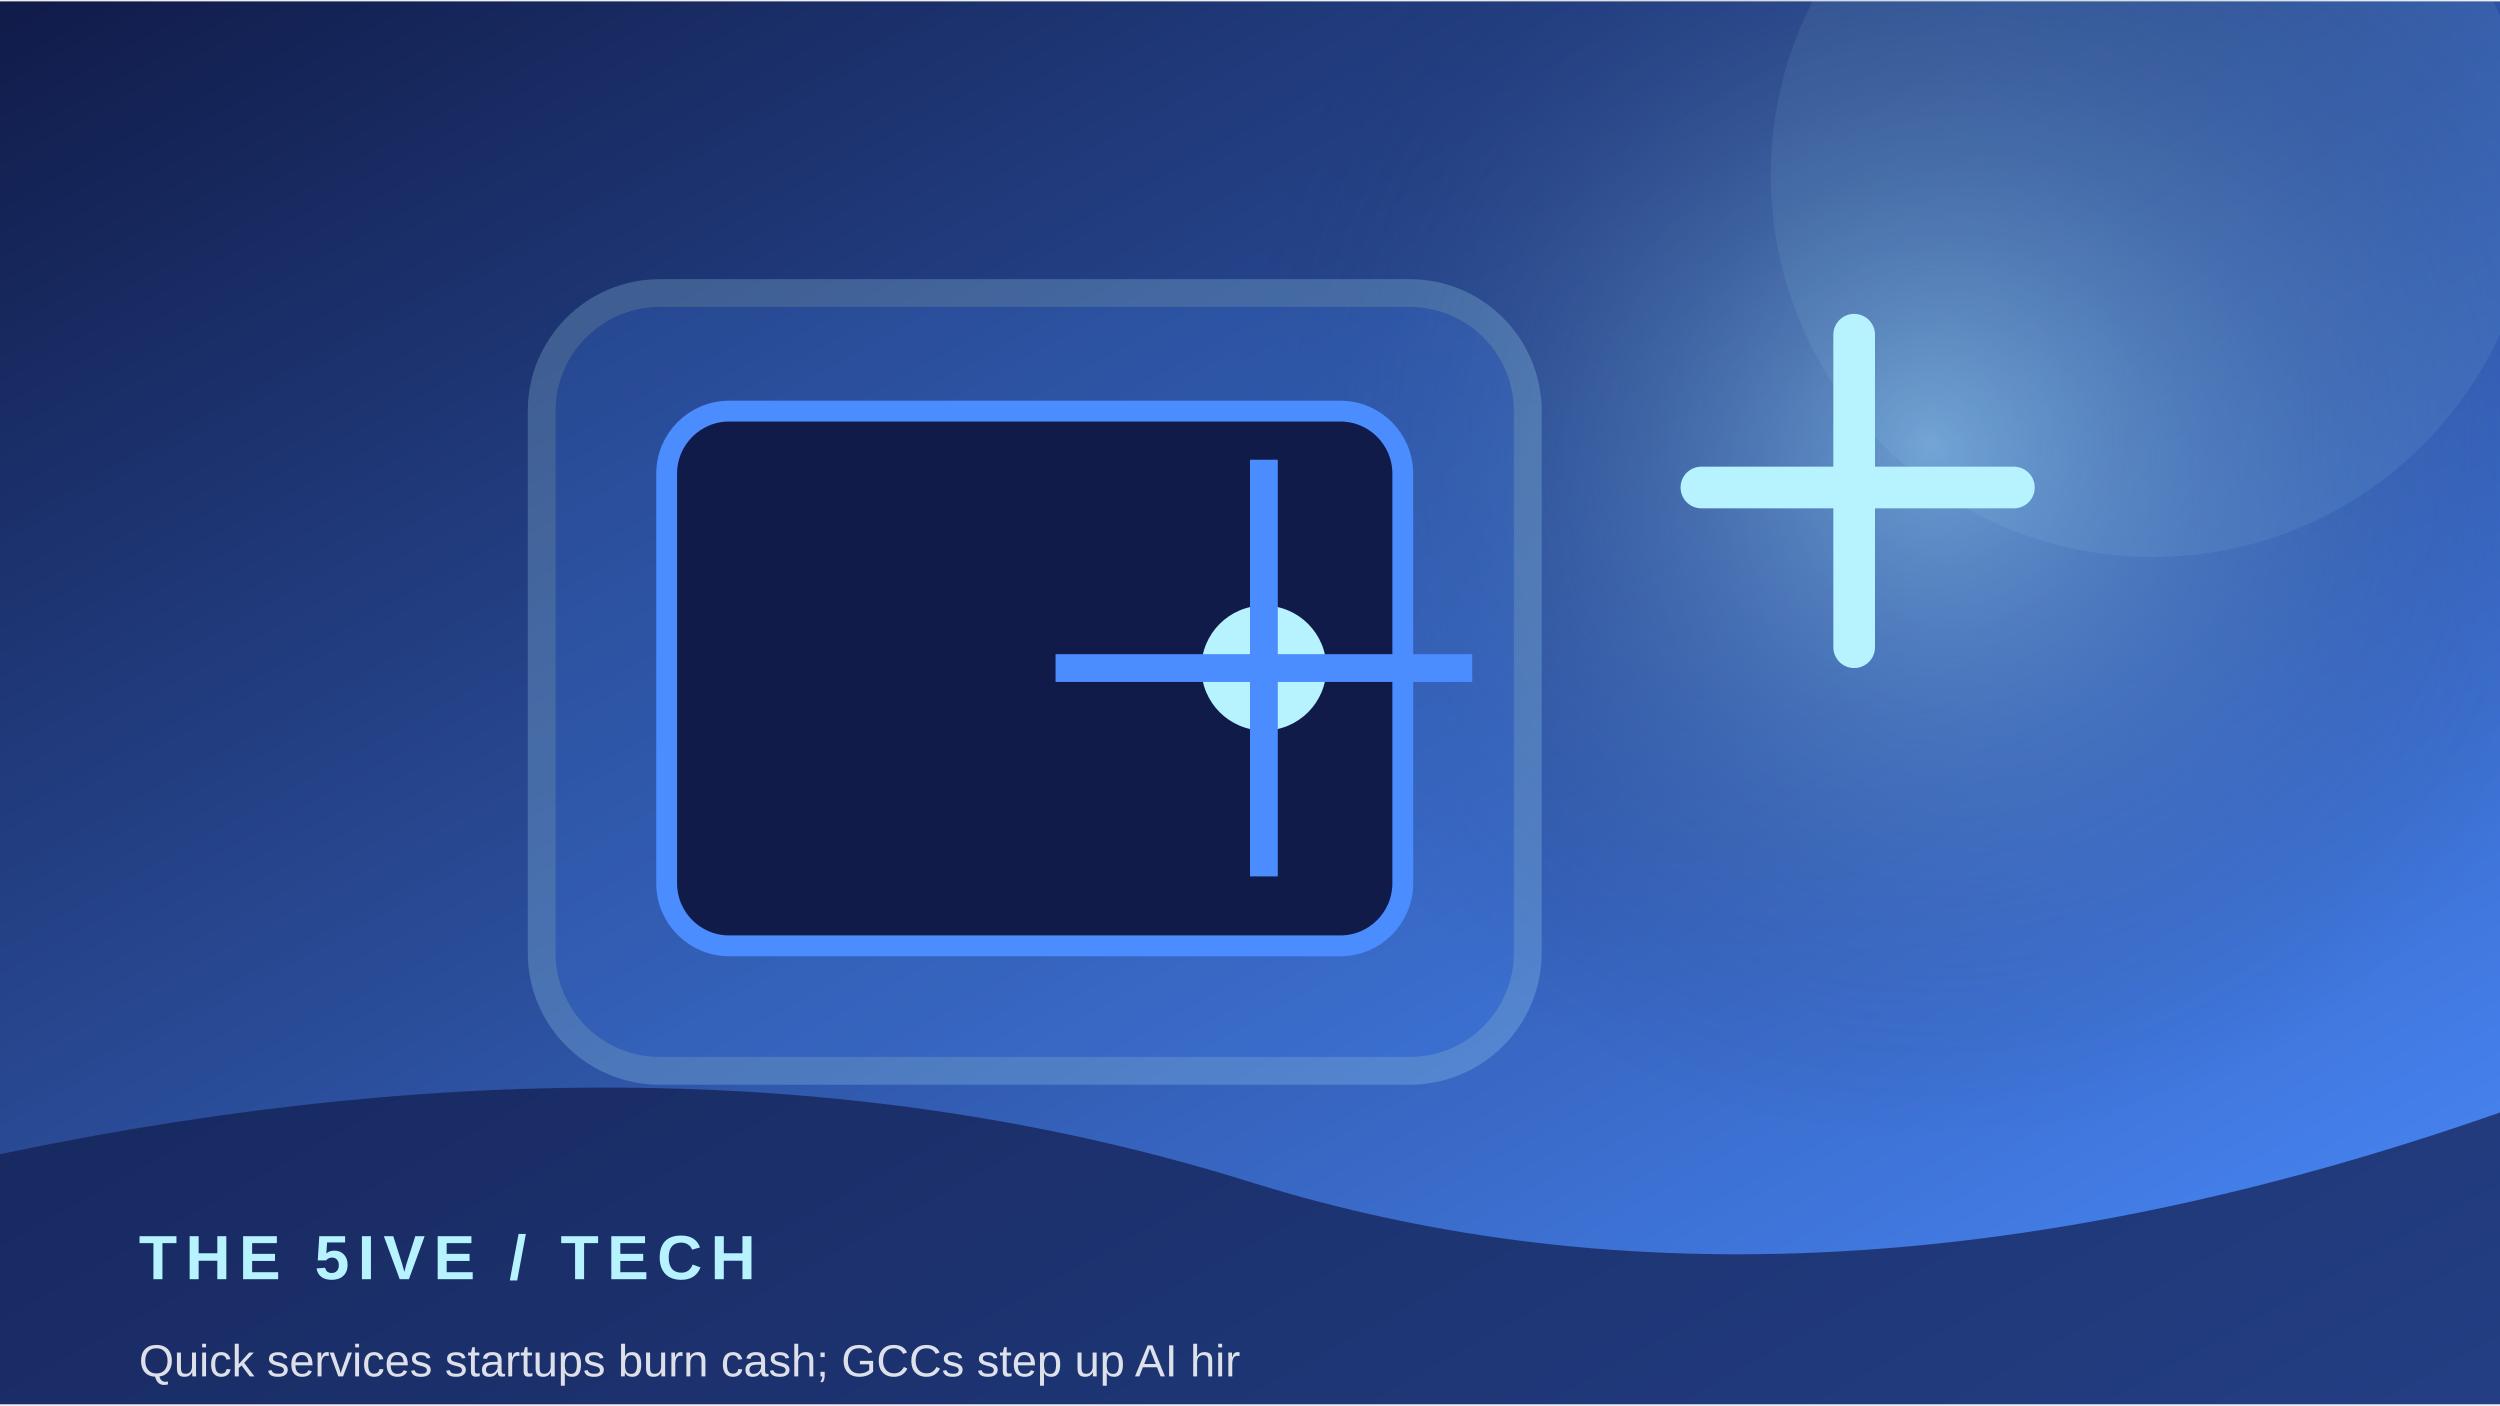
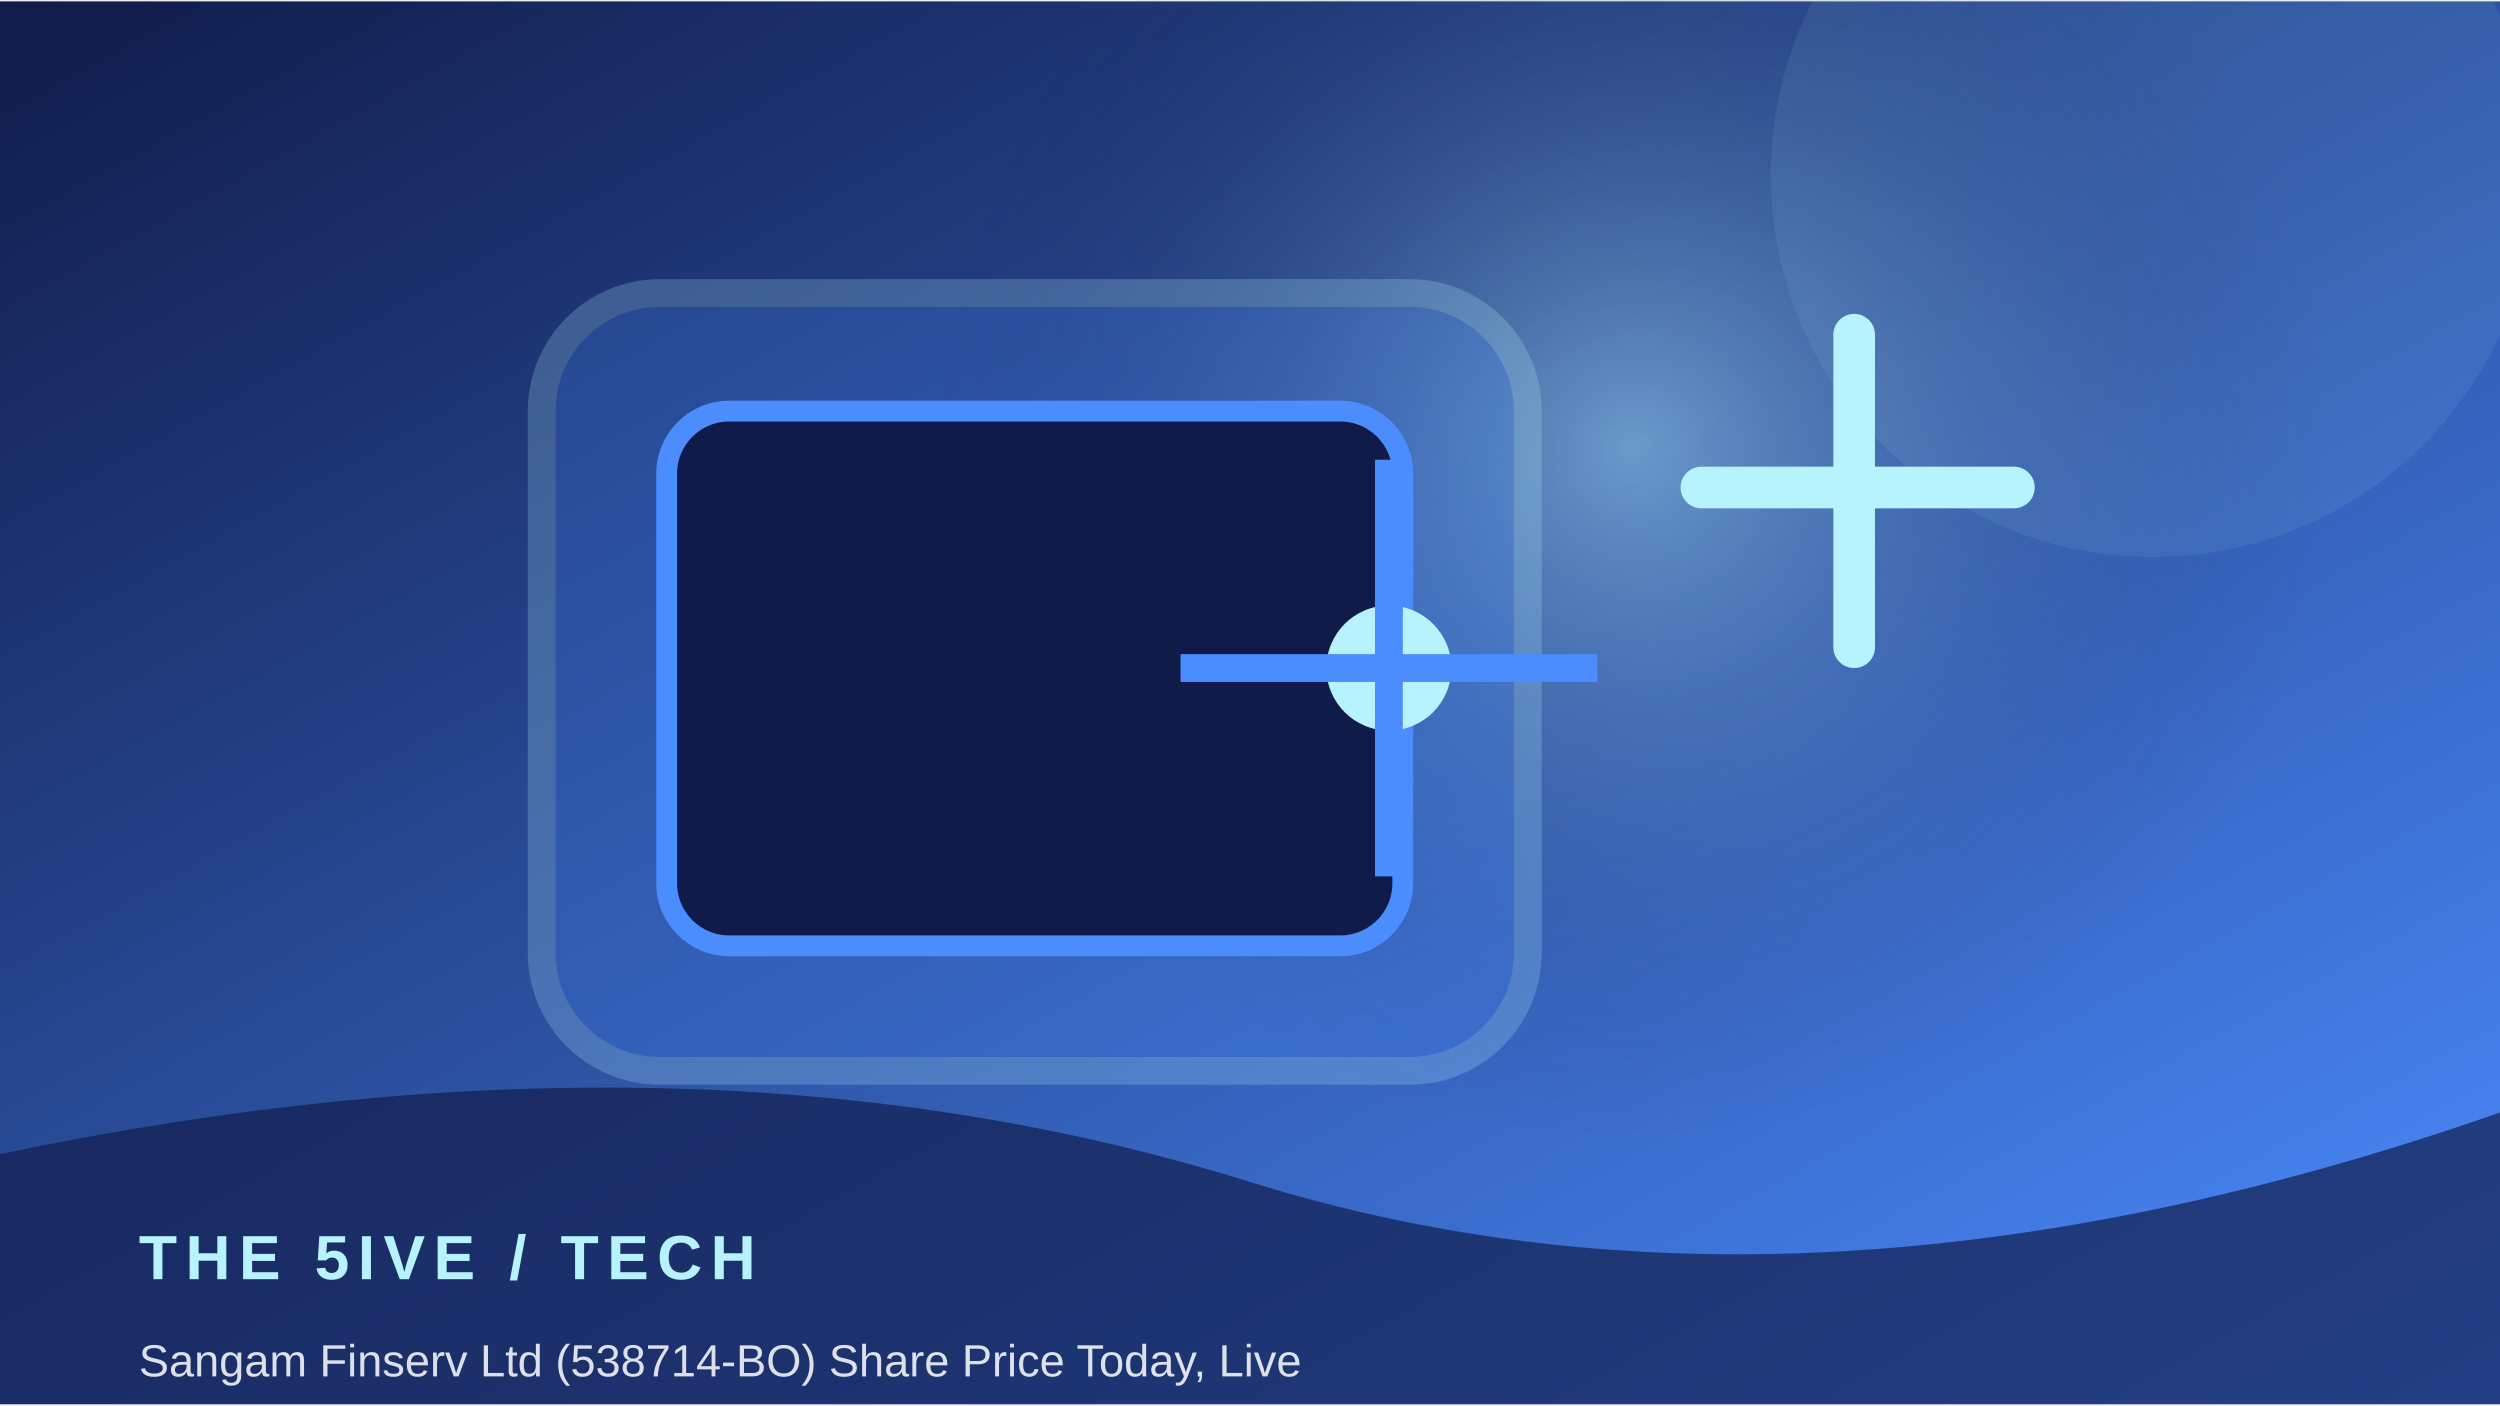
<svg xmlns="http://www.w3.org/2000/svg" width="900" height="506" viewBox="0 0 360 202">
  <defs>
    <linearGradient id="g" x1="0" y1="0" x2="1" y2="1">
      <stop stop-color="#101b49" />
      <stop offset="1" stop-color="#4b8cff" />
    </linearGradient>
    <radialGradient id="r">
      <stop stop-color="#b7f3ff" stop-opacity=".45" />
      <stop offset="1" stop-color="#101b49" stop-opacity="0" />
    </radialGradient>
  </defs>
  <rect width="360" height="202" fill="url(#g)" />
-   <circle cx="278" cy="64" r="100" fill="url(#r)" />
+   <circle cx="235" cy="64" r="100" fill="url(#r)" />
  <circle cx="310" cy="25" r="55" fill="#b7f3ff" opacity=".08" />
  <rect x="78" y="42" width="142" height="112" rx="17" fill="#4b8cff" opacity=".22" stroke="#b7f3ff" stroke-width="4" />
  <rect x="96" y="59" width="106" height="77" rx="9" fill="#101b49" stroke="#4b8cff" stroke-width="3" />
-   <circle cx="182" cy="96" r="9" fill="#b7f3ff" />
-   <path d="M182 66 V126 M152 96 H212" stroke="#4b8cff" stroke-width="4" />
+   <circle cx="200" cy="96" r="9" fill="#b7f3ff" />
+   <path d="M200 66 V126 M170 96 H230" stroke="#4b8cff" stroke-width="4" />
  <path d="M245 70 h45 M267 48 v45" stroke="#b7f3ff" stroke-width="6" stroke-linecap="round" />
  <path d="M0 166 Q100 145 180 170 T360 160 V202 H0Z" fill="#101b49" opacity=".68" />
  <text x="20" y="184" font-family="Arial,sans-serif" font-size="9" font-weight="700" letter-spacing="1.2" fill="#b7f3ff">THE 5IVE  /  TECH</text>
-   <text x="20" y="198" font-family="Arial,sans-serif" font-size="6.5" fill="#ffffff" opacity=".85">Quick services startups burn cash; GCCs step up AI hir</text>
+   <text x="20" y="198" font-family="Arial,sans-serif" font-size="6.5" fill="#ffffff" opacity=".85">Sangam Finserv Ltd (538714-BO) Share Price Today, Live</text>
</svg>
